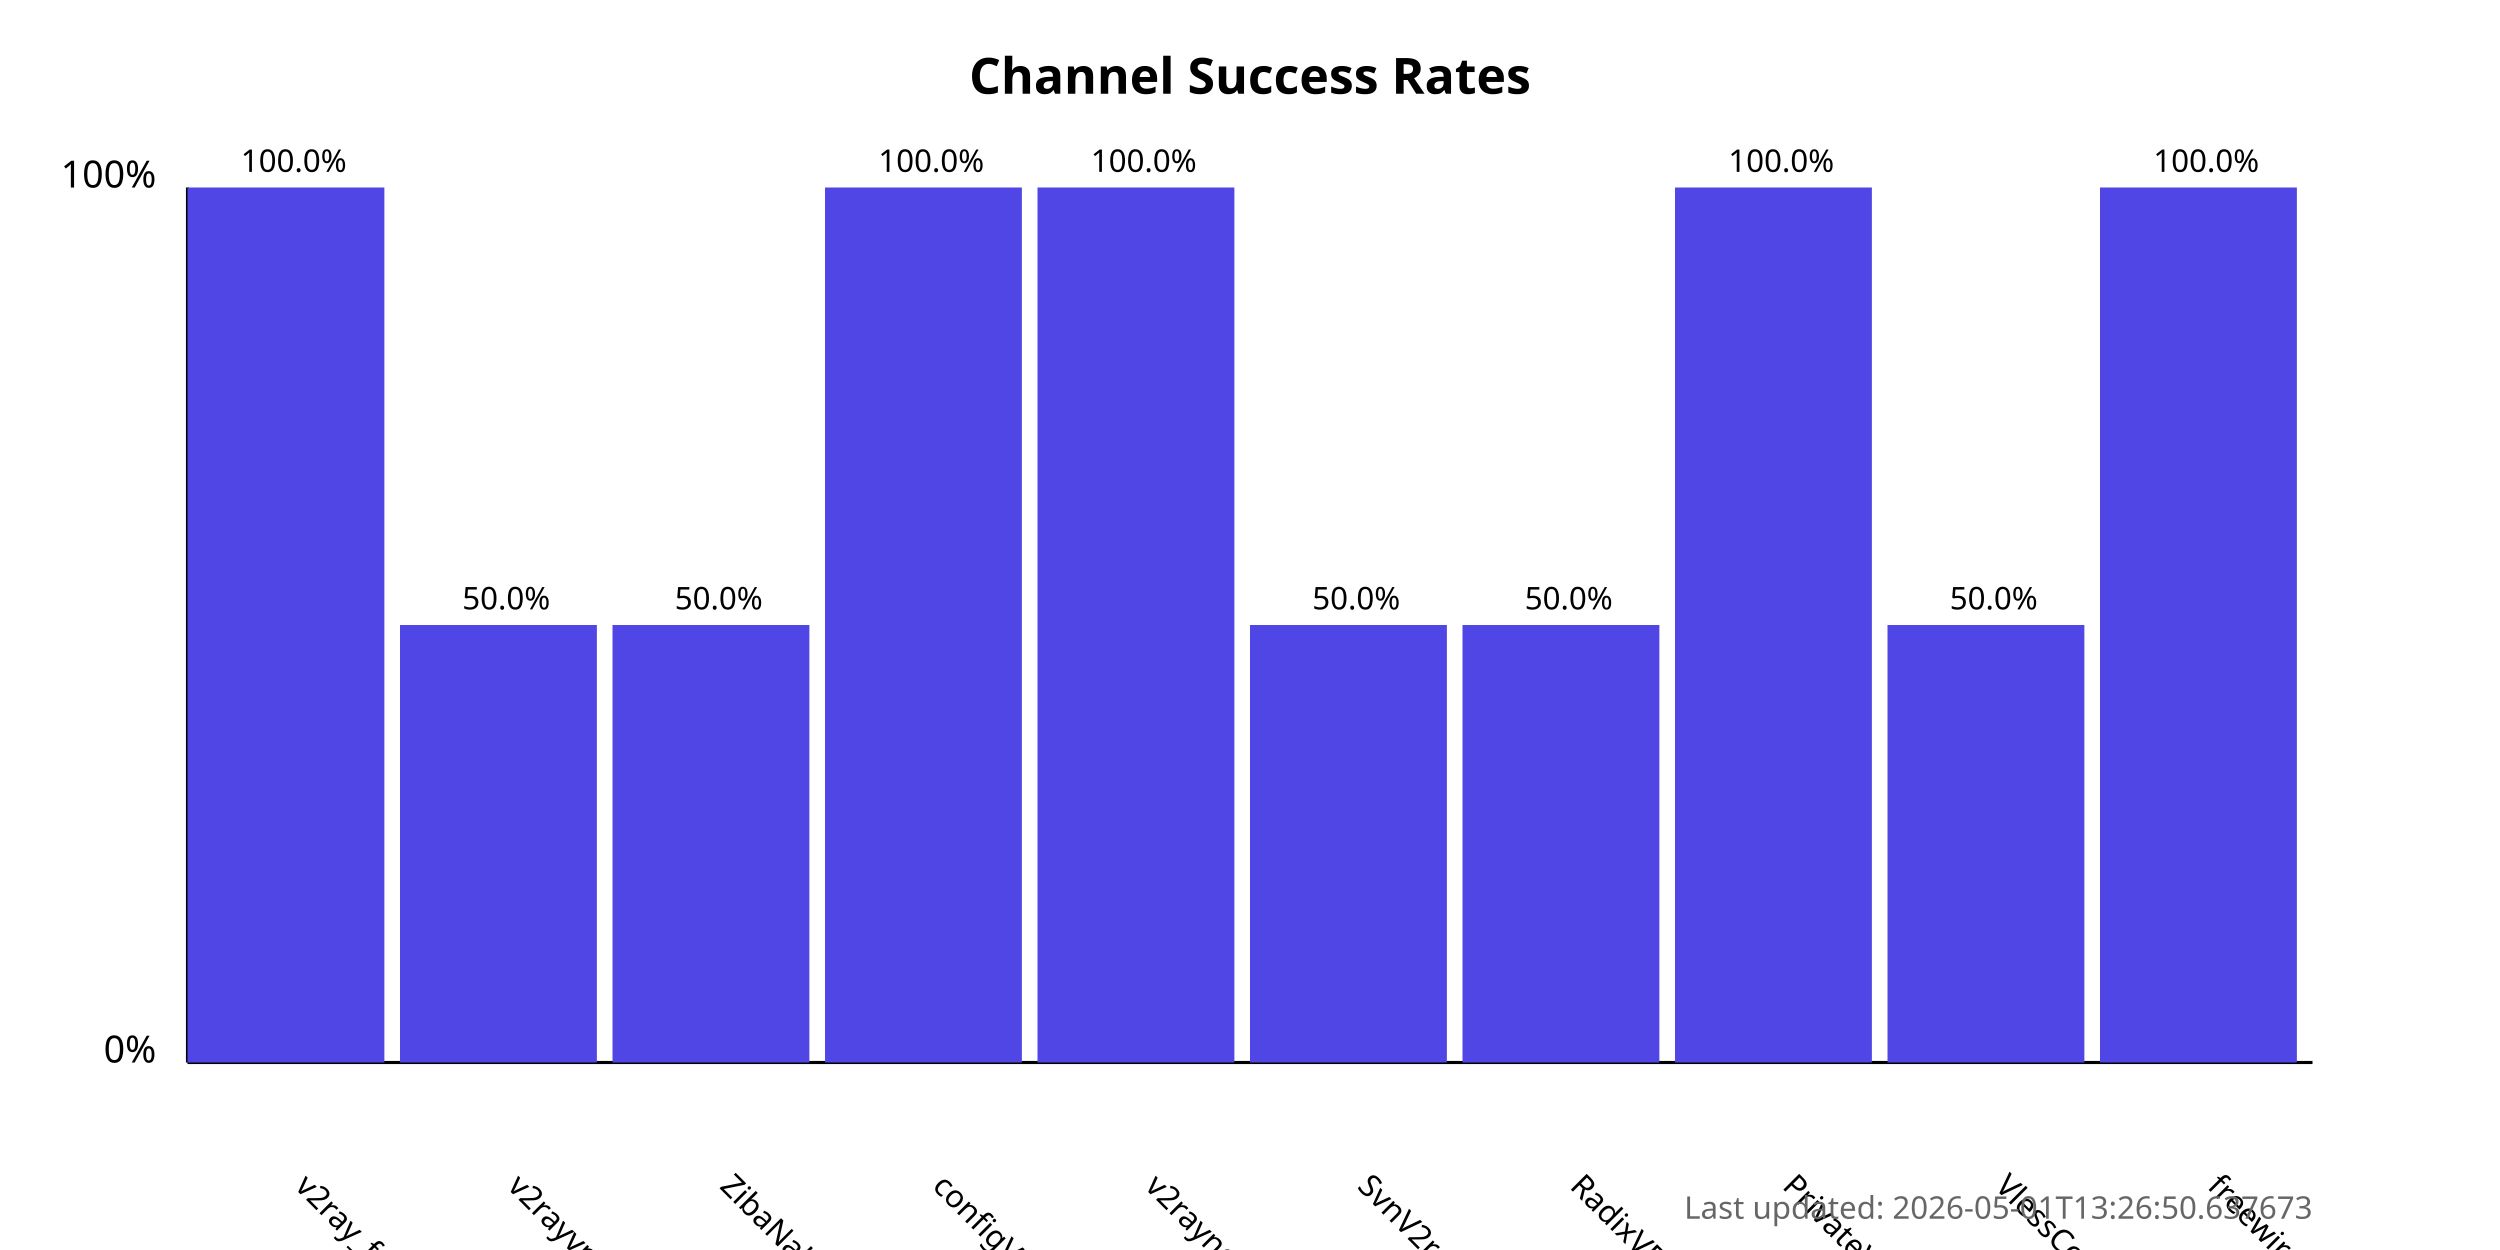
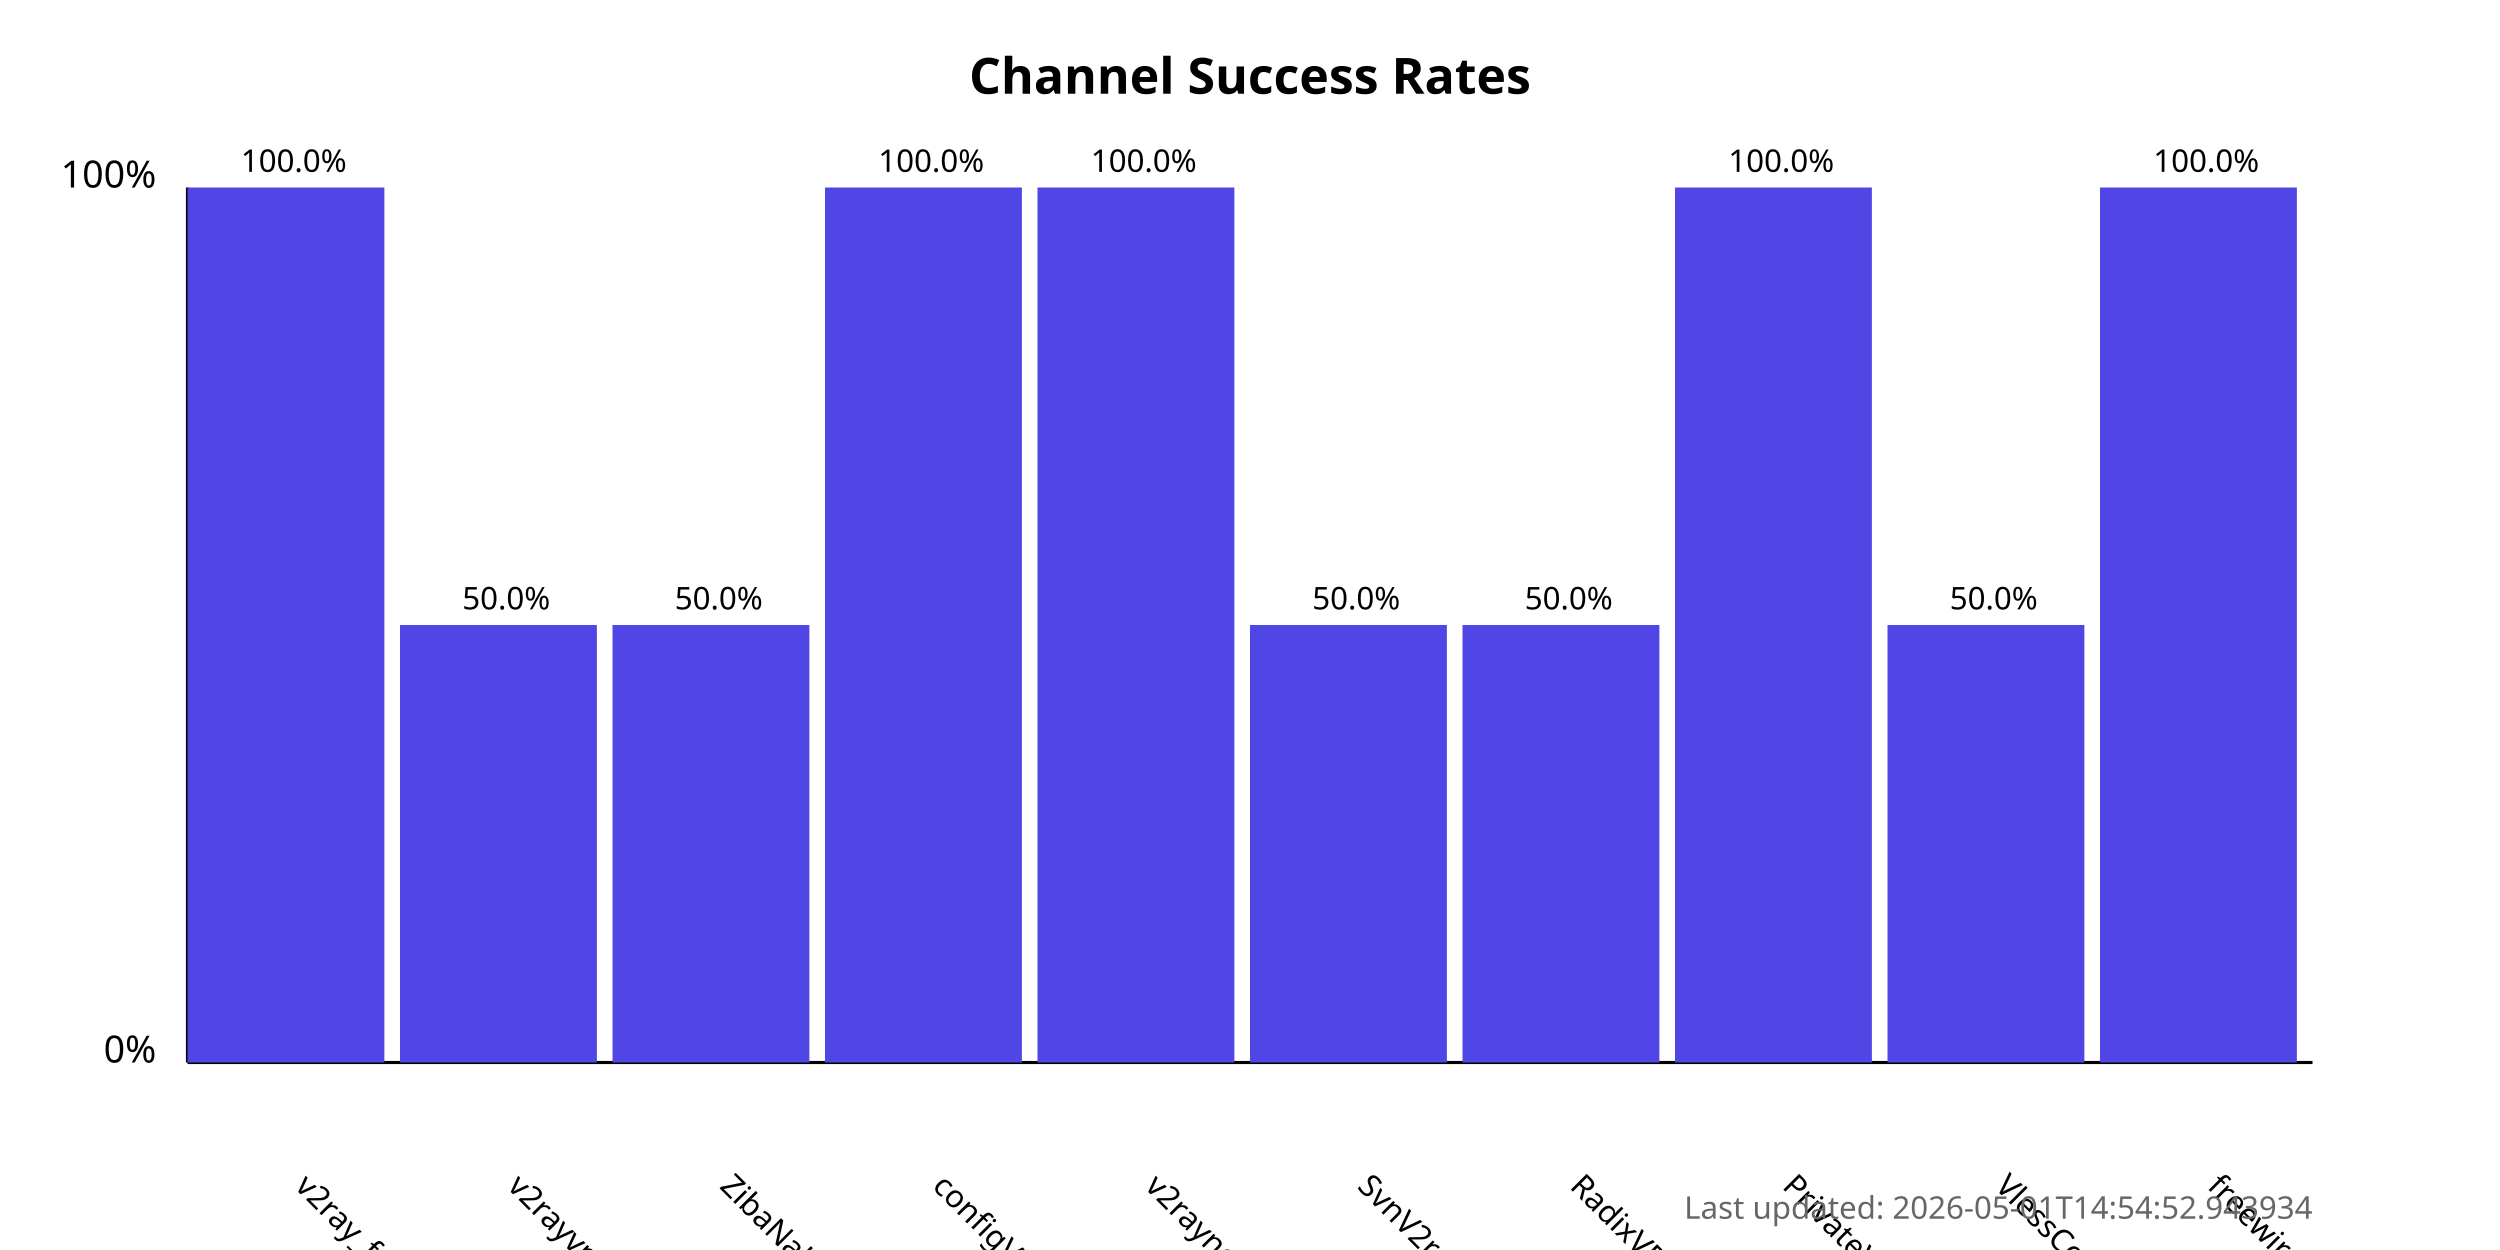
<svg xmlns="http://www.w3.org/2000/svg" width="800" height="400">
  <style>
            .chart-title { font: bold 16px sans-serif; }
            .axis-label { font: 12px sans-serif; }
            .tick-label { font: 10px sans-serif; }
            .bar { fill: #4f46e5; }
            .bar:hover { fill: #6366f1; }
            .timestamp { font: 10px sans-serif; fill: #666; }
        </style>
  <text x="400.0" y="30" text-anchor="middle" class="chart-title">
            Channel Success Rates
        </text>
  <line x1="60" y1="340" x2="60" y2="60" stroke="black" stroke-width="1" />
  <line x1="60" y1="340" x2="740" y2="340" stroke="black" stroke-width="1" />
  <text x="50" y="340" text-anchor="end" class="axis-label">0%</text>
  <text x="50" y="60" text-anchor="end" class="axis-label">100%</text>
  <g>
    <rect x="60" y="60.0" width="63.0" height="280.0" class="bar" />
    <text x="94.0" y="380" transform="rotate(45, 94.0, 380)" text-anchor="start" class="tick-label">
                v2ray_free_conf
            </text>
    <text x="94.0" y="55.0" text-anchor="middle" class="tick-label">
                100.0%
            </text>
  </g>
  <g>
    <rect x="128.0" y="200.0" width="63.0" height="140.0" class="bar" />
    <text x="162.0" y="380" transform="rotate(45, 162.0, 380)" text-anchor="start" class="tick-label">
                v2rayvpno
            </text>
    <text x="162.0" y="195.0" text-anchor="middle" class="tick-label">
                50.0%
            </text>
  </g>
  <g>
    <rect x="196.0" y="200.0" width="63.0" height="140.0" class="bar" />
    <text x="230.0" y="380" transform="rotate(45, 230.0, 380)" text-anchor="start" class="tick-label">
                ZibaNabz
            </text>
    <text x="230.0" y="195.0" text-anchor="middle" class="tick-label">
                50.0%
            </text>
  </g>
  <g>
    <rect x="264.0" y="60.0" width="63.0" height="280.0" class="bar" />
    <text x="298.0" y="380" transform="rotate(45, 298.0, 380)" text-anchor="start" class="tick-label">
                configV2rayForFree
            </text>
    <text x="298.0" y="55.0" text-anchor="middle" class="tick-label">
                100.0%
            </text>
  </g>
  <g>
    <rect x="332.0" y="60.0" width="63.0" height="280.0" class="bar" />
    <text x="366.0" y="380" transform="rotate(45, 366.0, 380)" text-anchor="start" class="tick-label">
                v2rayngvpn
            </text>
    <text x="366.0" y="55.0" text-anchor="middle" class="tick-label">
                100.0%
            </text>
  </g>
  <g>
    <rect x="400.0" y="200.0" width="63.0" height="140.0" class="bar" />
    <text x="434.0" y="380" transform="rotate(45, 434.0, 380)" text-anchor="start" class="tick-label">
                SvnV2ray
            </text>
    <text x="434.0" y="195.0" text-anchor="middle" class="tick-label">
                50.0%
            </text>
  </g>
  <g>
    <rect x="468.0" y="200.0" width="63.0" height="140.0" class="bar" />
    <text x="502.0" y="380" transform="rotate(45, 502.0, 380)" text-anchor="start" class="tick-label">
                RadixVPN
            </text>
    <text x="502.0" y="195.0" text-anchor="middle" class="tick-label">
                50.0%
            </text>
  </g>
  <g>
    <rect x="536.0" y="60.0" width="63.0" height="280.0" class="bar" />
    <text x="570.0" y="380" transform="rotate(45, 570.0, 380)" text-anchor="start" class="tick-label">
                PrivateVPNs
            </text>
    <text x="570.0" y="55.0" text-anchor="middle" class="tick-label">
                100.0%
            </text>
  </g>
  <g>
    <rect x="604.0" y="200.0" width="63.0" height="140.0" class="bar" />
    <text x="638.0" y="380" transform="rotate(45, 638.0, 380)" text-anchor="start" class="tick-label">
                VlessConfig
            </text>
    <text x="638.0" y="195.0" text-anchor="middle" class="tick-label">
                50.0%
            </text>
  </g>
  <g>
    <rect x="672.0" y="60.0" width="63.0" height="280.0" class="bar" />
    <text x="706.0" y="380" transform="rotate(45, 706.0, 380)" text-anchor="start" class="tick-label">
                freewireguard
            </text>
    <text x="706.0" y="55.0" text-anchor="middle" class="tick-label">
                100.0%
            </text>
  </g>
  <text x="740" y="390" text-anchor="end" class="timestamp">
-             Last updated: 2026-05-01T13:26:50.637673
+             Last updated: 2026-05-01T14:54:52.943934
        </text>
</svg>
